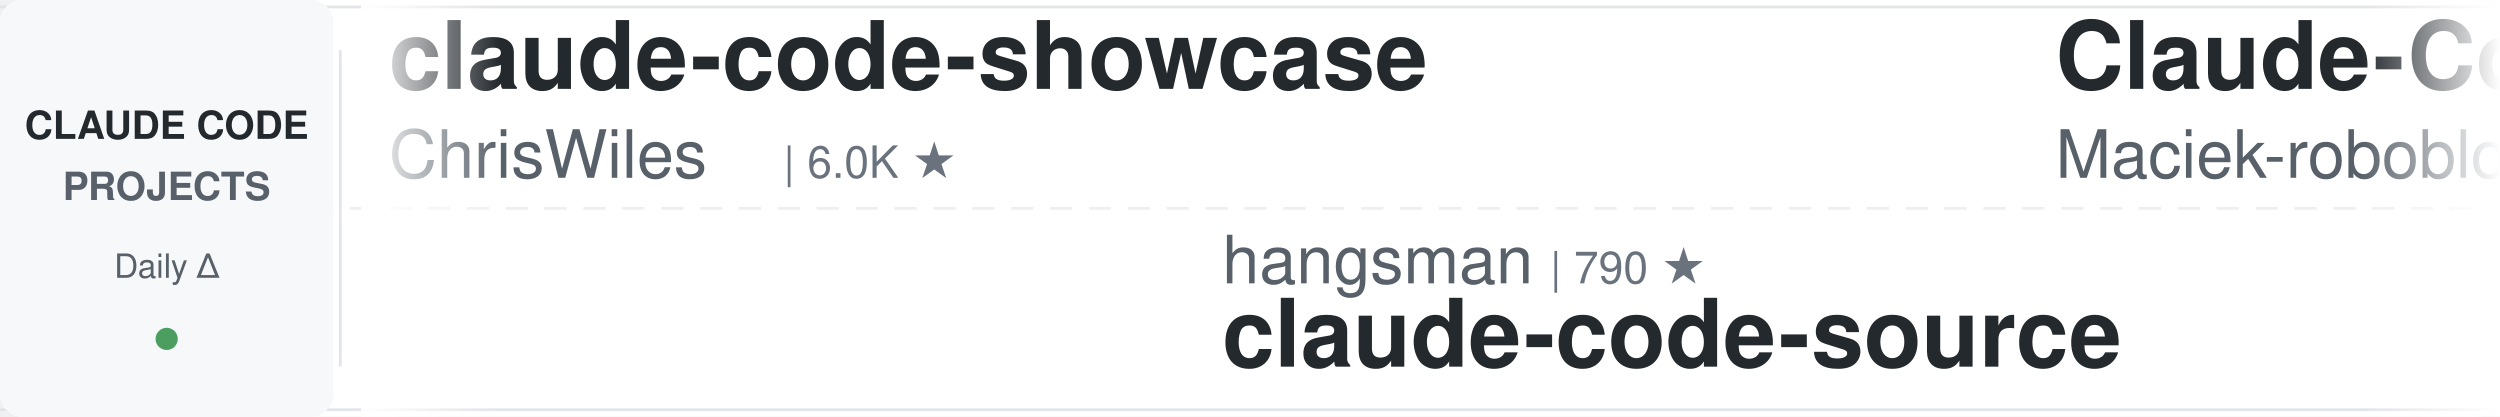
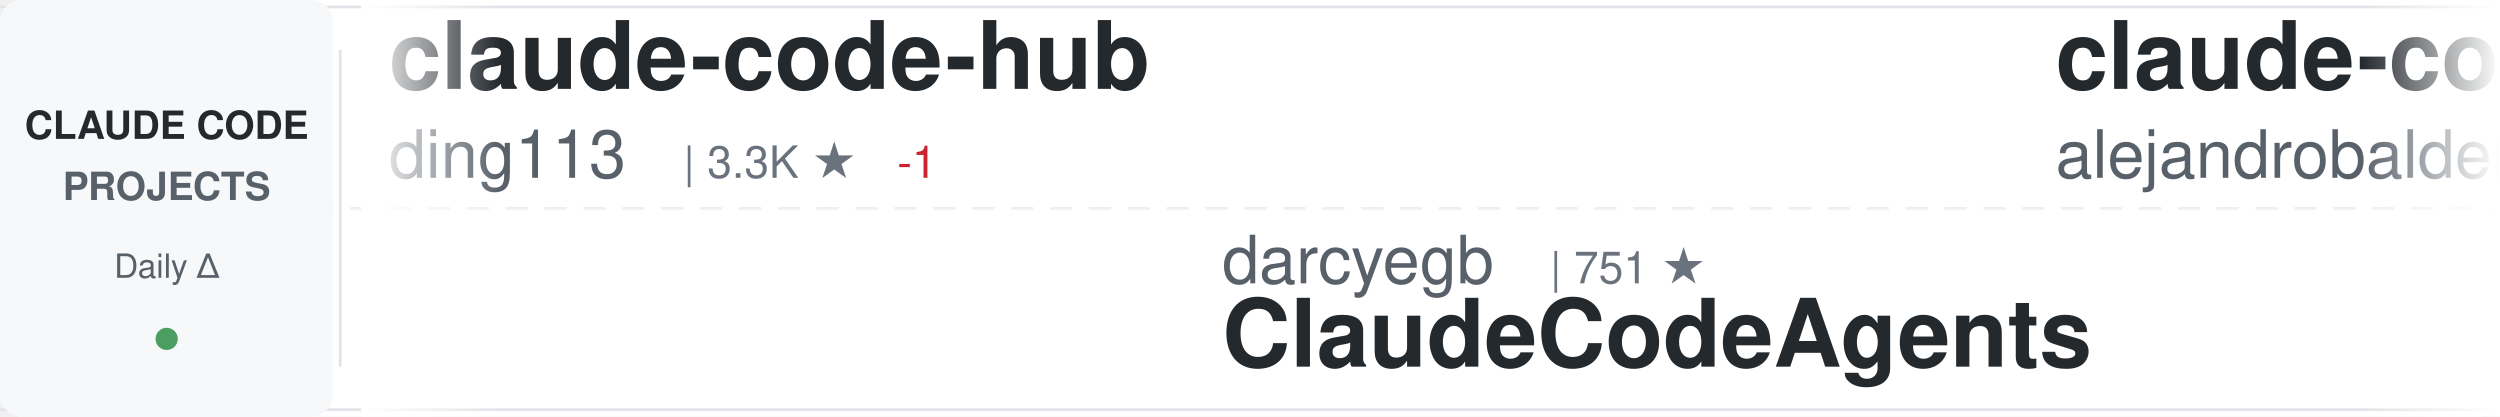
<svg xmlns="http://www.w3.org/2000/svg" width="900" height="150">
  <defs>
    <linearGradient id="awesomeLeftFade" x1="0%" y1="0%" x2="100%" y2="0%">
      <stop offset="0%" style="stop-color:#ffffff;stop-opacity:1" />
      <stop offset="100%" style="stop-color:#ffffff;stop-opacity:0" />
    </linearGradient>
    <linearGradient id="awesomeRightFade" x1="0%" y1="0%" x2="100%" y2="0%">
      <stop offset="0%" style="stop-color:#ffffff;stop-opacity:0" />
      <stop offset="100%" style="stop-color:#ffffff;stop-opacity:1" />
    </linearGradient>
  </defs>
  <rect width="900" height="150" fill="#ffffff" rx="8" />
  <rect x="0" y="2" width="900" height="1" fill="#e1e4e8" />
  <rect x="0" y="147" width="900" height="1" fill="#e1e4e8" />
  <line x1="0" y1="75" x2="900" y2="75" stroke="#e1e4e8" stroke-width="1" stroke-dasharray="8 6" opacity="0.6" />
  <rect x="0" y="0" width="120" height="150" fill="#f6f8fa" rx="8" />
  <text x="60" y="50" font-family="-apple-system, BlinkMacSystemFont, 'Segoe UI', Helvetica, Arial, sans-serif" font-size="14" font-weight="600" fill="#24292e" text-anchor="middle">CLAUDE CODE</text>
  <text x="60" y="72" font-family="-apple-system, BlinkMacSystemFont, 'Segoe UI', Helvetica, Arial, sans-serif" font-size="14" font-weight="600" fill="#586069" text-anchor="middle">PROJECTS</text>
  <text x="60" y="100" font-family="-apple-system, BlinkMacSystemFont, 'Segoe UI', Helvetica, Arial, sans-serif" font-size="12" font-weight="500" fill="#586069" text-anchor="middle">Daily Δ</text>
  <circle cx="60" cy="122" r="4" fill="#22863a" opacity="0.8" />
  <rect x="122" y="18" width="1" height="114" fill="#e1e4e8" />
  <clipPath id="awesomeTickerClip">
    <rect x="130" y="0" width="770" height="150" />
  </clipPath>
  <g clip-path="url(#awesomeTickerClip)">
    <g id="awesomeTickerItems">
      <animateTransform attributeName="transform" attributeType="XML" type="translate" from="0 0" to="-3000 0" dur="54s" repeatCount="indefinite" />
      <g transform="translate(0, 0)">
-         <text x="140" y="32" font-family="-apple-system, BlinkMacSystemFont, 'Segoe UI', Helvetica, Arial, sans-serif" font-size="34" font-weight="600" fill="#24292e">claude-code-showcase</text>
-         <text x="140" y="64" font-family="-apple-system, BlinkMacSystemFont, 'Segoe UI', Helvetica, Arial, sans-serif" font-size="24" font-weight="400" fill="#586069">ChrisWiles</text>
-         <text x="282" y="64" font-family="-apple-system, BlinkMacSystemFont, 'Segoe UI', Helvetica, Arial, sans-serif" font-size="16" font-weight="500" fill="#6a737d">| 6.0K ★</text>
+         <text x="140" y="32" font-family="-apple-system, BlinkMacSystemFont, 'Segoe UI', Helvetica, Arial, sans-serif" font-size="34" font-weight="600" fill="#24292e">claude-code-hub</text>
+         <text x="140" y="64" font-family="-apple-system, BlinkMacSystemFont, 'Segoe UI', Helvetica, Arial, sans-serif" font-size="24" font-weight="400" fill="#586069">ding113</text>
+         <text x="246" y="64" font-family="-apple-system, BlinkMacSystemFont, 'Segoe UI', Helvetica, Arial, sans-serif" font-size="16" font-weight="500" fill="#6a737d">| 3.3K ★</text>
+         <text x="323" y="64" font-family="-apple-system, BlinkMacSystemFont, 'Segoe UI', Helvetica, Arial, sans-serif" font-size="16" font-weight="500" fill="#cb2431"> -1</text>
      </g>
      <g transform="translate(300, 0)">
-         <text x="140" y="102" font-family="-apple-system, BlinkMacSystemFont, 'Segoe UI', Helvetica, Arial, sans-serif" font-size="24" font-weight="400" fill="#586069">hangsman</text>
-         <text x="258" y="102" font-family="-apple-system, BlinkMacSystemFont, 'Segoe UI', Helvetica, Arial, sans-serif" font-size="16" font-weight="500" fill="#6a737d">| 790 ★</text>
-         <text x="140" y="132" font-family="-apple-system, BlinkMacSystemFont, 'Segoe UI', Helvetica, Arial, sans-serif" font-size="34" font-weight="600" fill="#24292e">claude-code-source</text>
+         <text x="140" y="102" font-family="-apple-system, BlinkMacSystemFont, 'Segoe UI', Helvetica, Arial, sans-serif" font-size="24" font-weight="400" fill="#586069">darcyegb</text>
+         <text x="258" y="102" font-family="-apple-system, BlinkMacSystemFont, 'Segoe UI', Helvetica, Arial, sans-serif" font-size="16" font-weight="500" fill="#6a737d">| 751 ★</text>
+         <text x="140" y="132" font-family="-apple-system, BlinkMacSystemFont, 'Segoe UI', Helvetica, Arial, sans-serif" font-size="34" font-weight="600" fill="#24292e">ClaudeCodeAgents</text>
      </g>
      <g transform="translate(600, 0)">
-         <text x="140" y="32" font-family="-apple-system, BlinkMacSystemFont, 'Segoe UI', Helvetica, Arial, sans-serif" font-size="34" font-weight="600" fill="#24292e">Claude-Code-Usage-Monito...</text>
-         <text x="140" y="64" font-family="-apple-system, BlinkMacSystemFont, 'Segoe UI', Helvetica, Arial, sans-serif" font-size="24" font-weight="400" fill="#586069">Maciek-roboblog</text>
-         <text x="342" y="64" font-family="-apple-system, BlinkMacSystemFont, 'Segoe UI', Helvetica, Arial, sans-serif" font-size="16" font-weight="500" fill="#6a737d">| 8.6K ★</text>
-         <text x="419" y="64" font-family="-apple-system, BlinkMacSystemFont, 'Segoe UI', Helvetica, Arial, sans-serif" font-size="16" font-weight="500" fill="#22863a"> +1</text>
+         <text x="140" y="32" font-family="-apple-system, BlinkMacSystemFont, 'Segoe UI', Helvetica, Arial, sans-serif" font-size="34" font-weight="600" fill="#24292e">claude-code-from-source</text>
+         <text x="140" y="64" font-family="-apple-system, BlinkMacSystemFont, 'Segoe UI', Helvetica, Arial, sans-serif" font-size="24" font-weight="400" fill="#586069">alejandrobalderas</text>
+         <text x="366" y="64" font-family="-apple-system, BlinkMacSystemFont, 'Segoe UI', Helvetica, Arial, sans-serif" font-size="16" font-weight="500" fill="#6a737d">| 2.7K ★</text>
      </g>
      <g transform="translate(900, 0)">
-         <text x="140" y="102" font-family="-apple-system, BlinkMacSystemFont, 'Segoe UI', Helvetica, Arial, sans-serif" font-size="24" font-weight="400" fill="#586069">JrCx7scC</text>
-         <text x="258" y="102" font-family="-apple-system, BlinkMacSystemFont, 'Segoe UI', Helvetica, Arial, sans-serif" font-size="16" font-weight="500" fill="#6a737d">| 371 ★</text>
-         <text x="140" y="132" font-family="-apple-system, BlinkMacSystemFont, 'Segoe UI', Helvetica, Arial, sans-serif" font-size="34" font-weight="600" fill="#24292e">claude-code-source</text>
+         <text x="140" y="102" font-family="-apple-system, BlinkMacSystemFont, 'Segoe UI', Helvetica, Arial, sans-serif" font-size="24" font-weight="400" fill="#586069">disler</text>
+         <text x="234" y="102" font-family="-apple-system, BlinkMacSystemFont, 'Segoe UI', Helvetica, Arial, sans-serif" font-size="16" font-weight="500" fill="#6a737d">| 1.6K ★</text>
+         <text x="311" y="102" font-family="-apple-system, BlinkMacSystemFont, 'Segoe UI', Helvetica, Arial, sans-serif" font-size="16" font-weight="500" fill="#22863a"> +1</text>
+         <text x="140" y="132" font-family="-apple-system, BlinkMacSystemFont, 'Segoe UI', Helvetica, Arial, sans-serif" font-size="34" font-weight="600" fill="#24292e">pi-vs-claude-code</text>
      </g>
      <g transform="translate(1200, 0)">
-         <text x="140" y="32" font-family="-apple-system, BlinkMacSystemFont, 'Segoe UI', Helvetica, Arial, sans-serif" font-size="34" font-weight="600" fill="#24292e">Claude-code</text>
-         <text x="140" y="64" font-family="-apple-system, BlinkMacSystemFont, 'Segoe UI', Helvetica, Arial, sans-serif" font-size="24" font-weight="400" fill="#586069">fazxes</text>
-         <text x="234" y="64" font-family="-apple-system, BlinkMacSystemFont, 'Segoe UI', Helvetica, Arial, sans-serif" font-size="16" font-weight="500" fill="#6a737d">| 228 ★</text>
+         <text x="140" y="32" font-family="-apple-system, BlinkMacSystemFont, 'Segoe UI', Helvetica, Arial, sans-serif" font-size="34" font-weight="600" fill="#24292e">Claude-Code-Game-Studios</text>
+         <text x="140" y="64" font-family="-apple-system, BlinkMacSystemFont, 'Segoe UI', Helvetica, Arial, sans-serif" font-size="24" font-weight="400" fill="#586069">Donchitos</text>
+         <text x="270" y="64" font-family="-apple-system, BlinkMacSystemFont, 'Segoe UI', Helvetica, Arial, sans-serif" font-size="16" font-weight="500" fill="#6a737d">| 23.5K ★</text>
      </g>
      <g transform="translate(1500, 0)">
-         <text x="140" y="102" font-family="-apple-system, BlinkMacSystemFont, 'Segoe UI', Helvetica, Arial, sans-serif" font-size="24" font-weight="400" fill="#586069">jqueryscript</text>
-         <text x="306" y="102" font-family="-apple-system, BlinkMacSystemFont, 'Segoe UI', Helvetica, Arial, sans-serif" font-size="16" font-weight="500" fill="#6a737d">| 483 ★</text>
-         <text x="140" y="132" font-family="-apple-system, BlinkMacSystemFont, 'Segoe UI', Helvetica, Arial, sans-serif" font-size="34" font-weight="600" fill="#24292e">awesome-claude-code</text>
+         <text x="140" y="102" font-family="-apple-system, BlinkMacSystemFont, 'Segoe UI', Helvetica, Arial, sans-serif" font-size="24" font-weight="400" fill="#586069">AICoderTudou</text>
+         <text x="306" y="102" font-family="-apple-system, BlinkMacSystemFont, 'Segoe UI', Helvetica, Arial, sans-serif" font-size="16" font-weight="500" fill="#6a737d">| 497 ★</text>
+         <text x="140" y="132" font-family="-apple-system, BlinkMacSystemFont, 'Segoe UI', Helvetica, Arial, sans-serif" font-size="34" font-weight="600" fill="#24292e">claude-code-tudou</text>
      </g>
      <g transform="translate(1800, 0)">
-         <text x="140" y="32" font-family="-apple-system, BlinkMacSystemFont, 'Segoe UI', Helvetica, Arial, sans-serif" font-size="34" font-weight="600" fill="#24292e">Claude-Code-Source-Study</text>
-         <text x="140" y="64" font-family="-apple-system, BlinkMacSystemFont, 'Segoe UI', Helvetica, Arial, sans-serif" font-size="24" font-weight="400" fill="#586069">luyao618</text>
-         <text x="258" y="64" font-family="-apple-system, BlinkMacSystemFont, 'Segoe UI', Helvetica, Arial, sans-serif" font-size="16" font-weight="500" fill="#6a737d">| 1.6K ★</text>
+         <text x="140" y="32" font-family="-apple-system, BlinkMacSystemFont, 'Segoe UI', Helvetica, Arial, sans-serif" font-size="34" font-weight="600" fill="#24292e">claude-code-transcripts</text>
+         <text x="140" y="64" font-family="-apple-system, BlinkMacSystemFont, 'Segoe UI', Helvetica, Arial, sans-serif" font-size="24" font-weight="400" fill="#586069">simonw</text>
+         <text x="234" y="64" font-family="-apple-system, BlinkMacSystemFont, 'Segoe UI', Helvetica, Arial, sans-serif" font-size="16" font-weight="500" fill="#6a737d">| 1.6K ★</text>
      </g>
      <g transform="translate(2100, 0)">
-         <text x="140" y="102" font-family="-apple-system, BlinkMacSystemFont, 'Segoe UI', Helvetica, Arial, sans-serif" font-size="24" font-weight="400" fill="#586069">FlorianBruniaux</text>
-         <text x="342" y="102" font-family="-apple-system, BlinkMacSystemFont, 'Segoe UI', Helvetica, Arial, sans-serif" font-size="16" font-weight="500" fill="#6a737d">| 5.6K ★</text>
-         <text x="419" y="102" font-family="-apple-system, BlinkMacSystemFont, 'Segoe UI', Helvetica, Arial, sans-serif" font-size="16" font-weight="500" fill="#22863a"> +1</text>
-         <text x="140" y="132" font-family="-apple-system, BlinkMacSystemFont, 'Segoe UI', Helvetica, Arial, sans-serif" font-size="34" font-weight="600" fill="#24292e">claude-code-ultimate-gui...</text>
+         <text x="140" y="102" font-family="-apple-system, BlinkMacSystemFont, 'Segoe UI', Helvetica, Arial, sans-serif" font-size="24" font-weight="400" fill="#586069">repowise-dev</text>
+         <text x="306" y="102" font-family="-apple-system, BlinkMacSystemFont, 'Segoe UI', Helvetica, Arial, sans-serif" font-size="16" font-weight="500" fill="#6a737d">| 1.2K ★</text>
+         <text x="140" y="132" font-family="-apple-system, BlinkMacSystemFont, 'Segoe UI', Helvetica, Arial, sans-serif" font-size="34" font-weight="600" fill="#24292e">claude-code-prompts</text>
      </g>
      <g transform="translate(2400, 0)">
-         <text x="140" y="32" font-family="-apple-system, BlinkMacSystemFont, 'Segoe UI', Helvetica, Arial, sans-serif" font-size="34" font-weight="600" fill="#24292e">ClaudeCodeAgents</text>
-         <text x="140" y="64" font-family="-apple-system, BlinkMacSystemFont, 'Segoe UI', Helvetica, Arial, sans-serif" font-size="24" font-weight="400" fill="#586069">darcyegb</text>
-         <text x="258" y="64" font-family="-apple-system, BlinkMacSystemFont, 'Segoe UI', Helvetica, Arial, sans-serif" font-size="16" font-weight="500" fill="#6a737d">| 751 ★</text>
+         <text x="140" y="32" font-family="-apple-system, BlinkMacSystemFont, 'Segoe UI', Helvetica, Arial, sans-serif" font-size="34" font-weight="600" fill="#24292e">claude-code-harness</text>
+         <text x="140" y="64" font-family="-apple-system, BlinkMacSystemFont, 'Segoe UI', Helvetica, Arial, sans-serif" font-size="24" font-weight="400" fill="#586069">Chachamaru127</text>
+         <text x="318" y="64" font-family="-apple-system, BlinkMacSystemFont, 'Segoe UI', Helvetica, Arial, sans-serif" font-size="16" font-weight="500" fill="#6a737d">| 3.0K ★</text>
      </g>
      <g transform="translate(2700, 0)">
-         <text x="140" y="102" font-family="-apple-system, BlinkMacSystemFont, 'Segoe UI', Helvetica, Arial, sans-serif" font-size="24" font-weight="400" fill="#586069">asgeirtj</text>
-         <text x="258" y="102" font-family="-apple-system, BlinkMacSystemFont, 'Segoe UI', Helvetica, Arial, sans-serif" font-size="16" font-weight="500" fill="#6a737d">| 61.7K ★</text>
-         <text x="344" y="102" font-family="-apple-system, BlinkMacSystemFont, 'Segoe UI', Helvetica, Arial, sans-serif" font-size="16" font-weight="500" fill="#22863a"> +12</text>
-         <text x="140" y="132" font-family="-apple-system, BlinkMacSystemFont, 'Segoe UI', Helvetica, Arial, sans-serif" font-size="34" font-weight="600" fill="#24292e">system_prompts_leaks</text>
+         <text x="140" y="102" font-family="-apple-system, BlinkMacSystemFont, 'Segoe UI', Helvetica, Arial, sans-serif" font-size="24" font-weight="400" fill="#586069">huangserva</text>
+         <text x="282" y="102" font-family="-apple-system, BlinkMacSystemFont, 'Segoe UI', Helvetica, Arial, sans-serif" font-size="16" font-weight="500" fill="#6a737d">| 621 ★</text>
+         <text x="140" y="132" font-family="-apple-system, BlinkMacSystemFont, 'Segoe UI', Helvetica, Arial, sans-serif" font-size="34" font-weight="600" fill="#24292e">claude-code-cli</text>
      </g>
      <g transform="translate(3000, 0)">
-         <text x="140" y="32" font-family="-apple-system, BlinkMacSystemFont, 'Segoe UI', Helvetica, Arial, sans-serif" font-size="34" font-weight="600" fill="#24292e">claude-code-showcase</text>
-         <text x="140" y="64" font-family="-apple-system, BlinkMacSystemFont, 'Segoe UI', Helvetica, Arial, sans-serif" font-size="24" font-weight="400" fill="#586069">ChrisWiles</text>
-         <text x="282" y="64" font-family="-apple-system, BlinkMacSystemFont, 'Segoe UI', Helvetica, Arial, sans-serif" font-size="16" font-weight="500" fill="#6a737d">| 6.0K ★</text>
+         <text x="140" y="32" font-family="-apple-system, BlinkMacSystemFont, 'Segoe UI', Helvetica, Arial, sans-serif" font-size="34" font-weight="600" fill="#24292e">claude-code-hub</text>
+         <text x="140" y="64" font-family="-apple-system, BlinkMacSystemFont, 'Segoe UI', Helvetica, Arial, sans-serif" font-size="24" font-weight="400" fill="#586069">ding113</text>
+         <text x="246" y="64" font-family="-apple-system, BlinkMacSystemFont, 'Segoe UI', Helvetica, Arial, sans-serif" font-size="16" font-weight="500" fill="#6a737d">| 3.3K ★</text>
+         <text x="323" y="64" font-family="-apple-system, BlinkMacSystemFont, 'Segoe UI', Helvetica, Arial, sans-serif" font-size="16" font-weight="500" fill="#cb2431"> -1</text>
      </g>
      <g transform="translate(3300, 0)">
-         <text x="140" y="102" font-family="-apple-system, BlinkMacSystemFont, 'Segoe UI', Helvetica, Arial, sans-serif" font-size="24" font-weight="400" fill="#586069">hangsman</text>
-         <text x="258" y="102" font-family="-apple-system, BlinkMacSystemFont, 'Segoe UI', Helvetica, Arial, sans-serif" font-size="16" font-weight="500" fill="#6a737d">| 790 ★</text>
-         <text x="140" y="132" font-family="-apple-system, BlinkMacSystemFont, 'Segoe UI', Helvetica, Arial, sans-serif" font-size="34" font-weight="600" fill="#24292e">claude-code-source</text>
+         <text x="140" y="102" font-family="-apple-system, BlinkMacSystemFont, 'Segoe UI', Helvetica, Arial, sans-serif" font-size="24" font-weight="400" fill="#586069">darcyegb</text>
+         <text x="258" y="102" font-family="-apple-system, BlinkMacSystemFont, 'Segoe UI', Helvetica, Arial, sans-serif" font-size="16" font-weight="500" fill="#6a737d">| 751 ★</text>
+         <text x="140" y="132" font-family="-apple-system, BlinkMacSystemFont, 'Segoe UI', Helvetica, Arial, sans-serif" font-size="34" font-weight="600" fill="#24292e">ClaudeCodeAgents</text>
      </g>
      <g transform="translate(3600, 0)">
-         <text x="140" y="32" font-family="-apple-system, BlinkMacSystemFont, 'Segoe UI', Helvetica, Arial, sans-serif" font-size="34" font-weight="600" fill="#24292e">Claude-Code-Usage-Monito...</text>
-         <text x="140" y="64" font-family="-apple-system, BlinkMacSystemFont, 'Segoe UI', Helvetica, Arial, sans-serif" font-size="24" font-weight="400" fill="#586069">Maciek-roboblog</text>
-         <text x="342" y="64" font-family="-apple-system, BlinkMacSystemFont, 'Segoe UI', Helvetica, Arial, sans-serif" font-size="16" font-weight="500" fill="#6a737d">| 8.6K ★</text>
-         <text x="419" y="64" font-family="-apple-system, BlinkMacSystemFont, 'Segoe UI', Helvetica, Arial, sans-serif" font-size="16" font-weight="500" fill="#22863a"> +1</text>
+         <text x="140" y="32" font-family="-apple-system, BlinkMacSystemFont, 'Segoe UI', Helvetica, Arial, sans-serif" font-size="34" font-weight="600" fill="#24292e">claude-code-from-source</text>
+         <text x="140" y="64" font-family="-apple-system, BlinkMacSystemFont, 'Segoe UI', Helvetica, Arial, sans-serif" font-size="24" font-weight="400" fill="#586069">alejandrobalderas</text>
+         <text x="366" y="64" font-family="-apple-system, BlinkMacSystemFont, 'Segoe UI', Helvetica, Arial, sans-serif" font-size="16" font-weight="500" fill="#6a737d">| 2.7K ★</text>
      </g>
      <g transform="translate(3900, 0)">
-         <text x="140" y="102" font-family="-apple-system, BlinkMacSystemFont, 'Segoe UI', Helvetica, Arial, sans-serif" font-size="24" font-weight="400" fill="#586069">JrCx7scC</text>
-         <text x="258" y="102" font-family="-apple-system, BlinkMacSystemFont, 'Segoe UI', Helvetica, Arial, sans-serif" font-size="16" font-weight="500" fill="#6a737d">| 371 ★</text>
-         <text x="140" y="132" font-family="-apple-system, BlinkMacSystemFont, 'Segoe UI', Helvetica, Arial, sans-serif" font-size="34" font-weight="600" fill="#24292e">claude-code-source</text>
+         <text x="140" y="102" font-family="-apple-system, BlinkMacSystemFont, 'Segoe UI', Helvetica, Arial, sans-serif" font-size="24" font-weight="400" fill="#586069">disler</text>
+         <text x="234" y="102" font-family="-apple-system, BlinkMacSystemFont, 'Segoe UI', Helvetica, Arial, sans-serif" font-size="16" font-weight="500" fill="#6a737d">| 1.6K ★</text>
+         <text x="311" y="102" font-family="-apple-system, BlinkMacSystemFont, 'Segoe UI', Helvetica, Arial, sans-serif" font-size="16" font-weight="500" fill="#22863a"> +1</text>
+         <text x="140" y="132" font-family="-apple-system, BlinkMacSystemFont, 'Segoe UI', Helvetica, Arial, sans-serif" font-size="34" font-weight="600" fill="#24292e">pi-vs-claude-code</text>
      </g>
    </g>
  </g>
  <rect x="130" y="0" width="50" height="150" fill="url(#awesomeLeftFade)" />
  <rect x="850" y="0" width="50" height="150" fill="url(#awesomeRightFade)" />
</svg>
